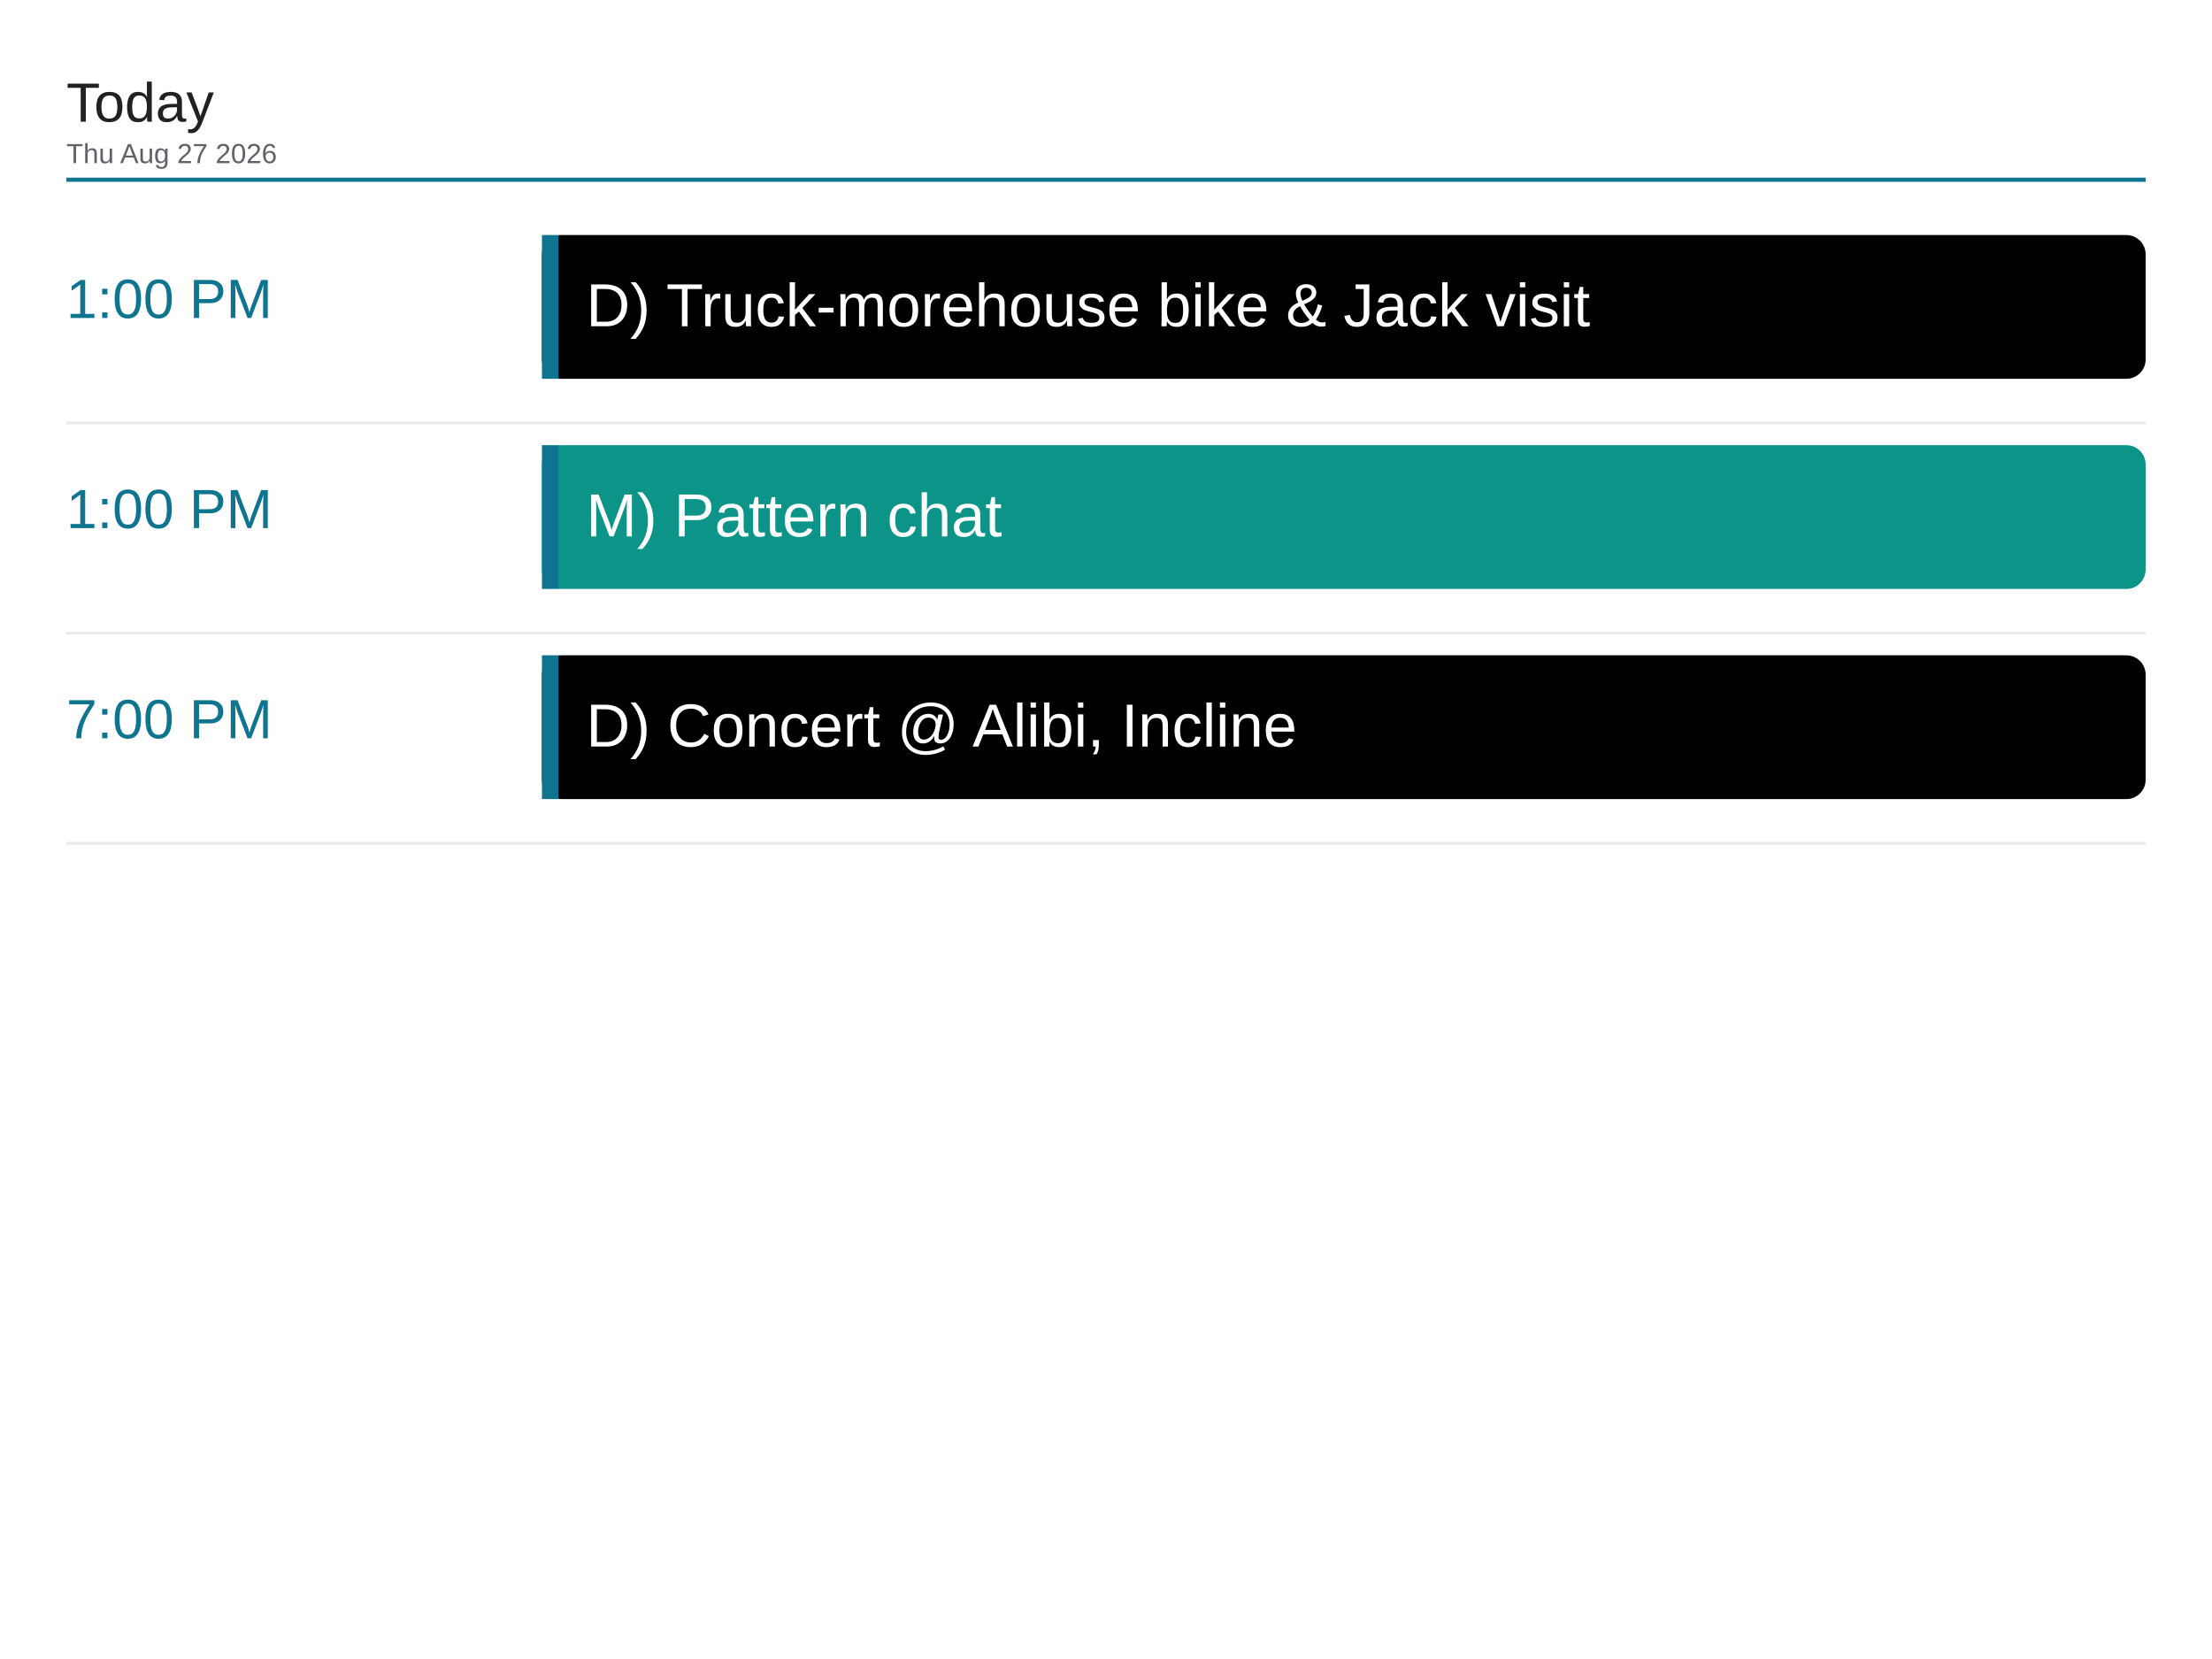
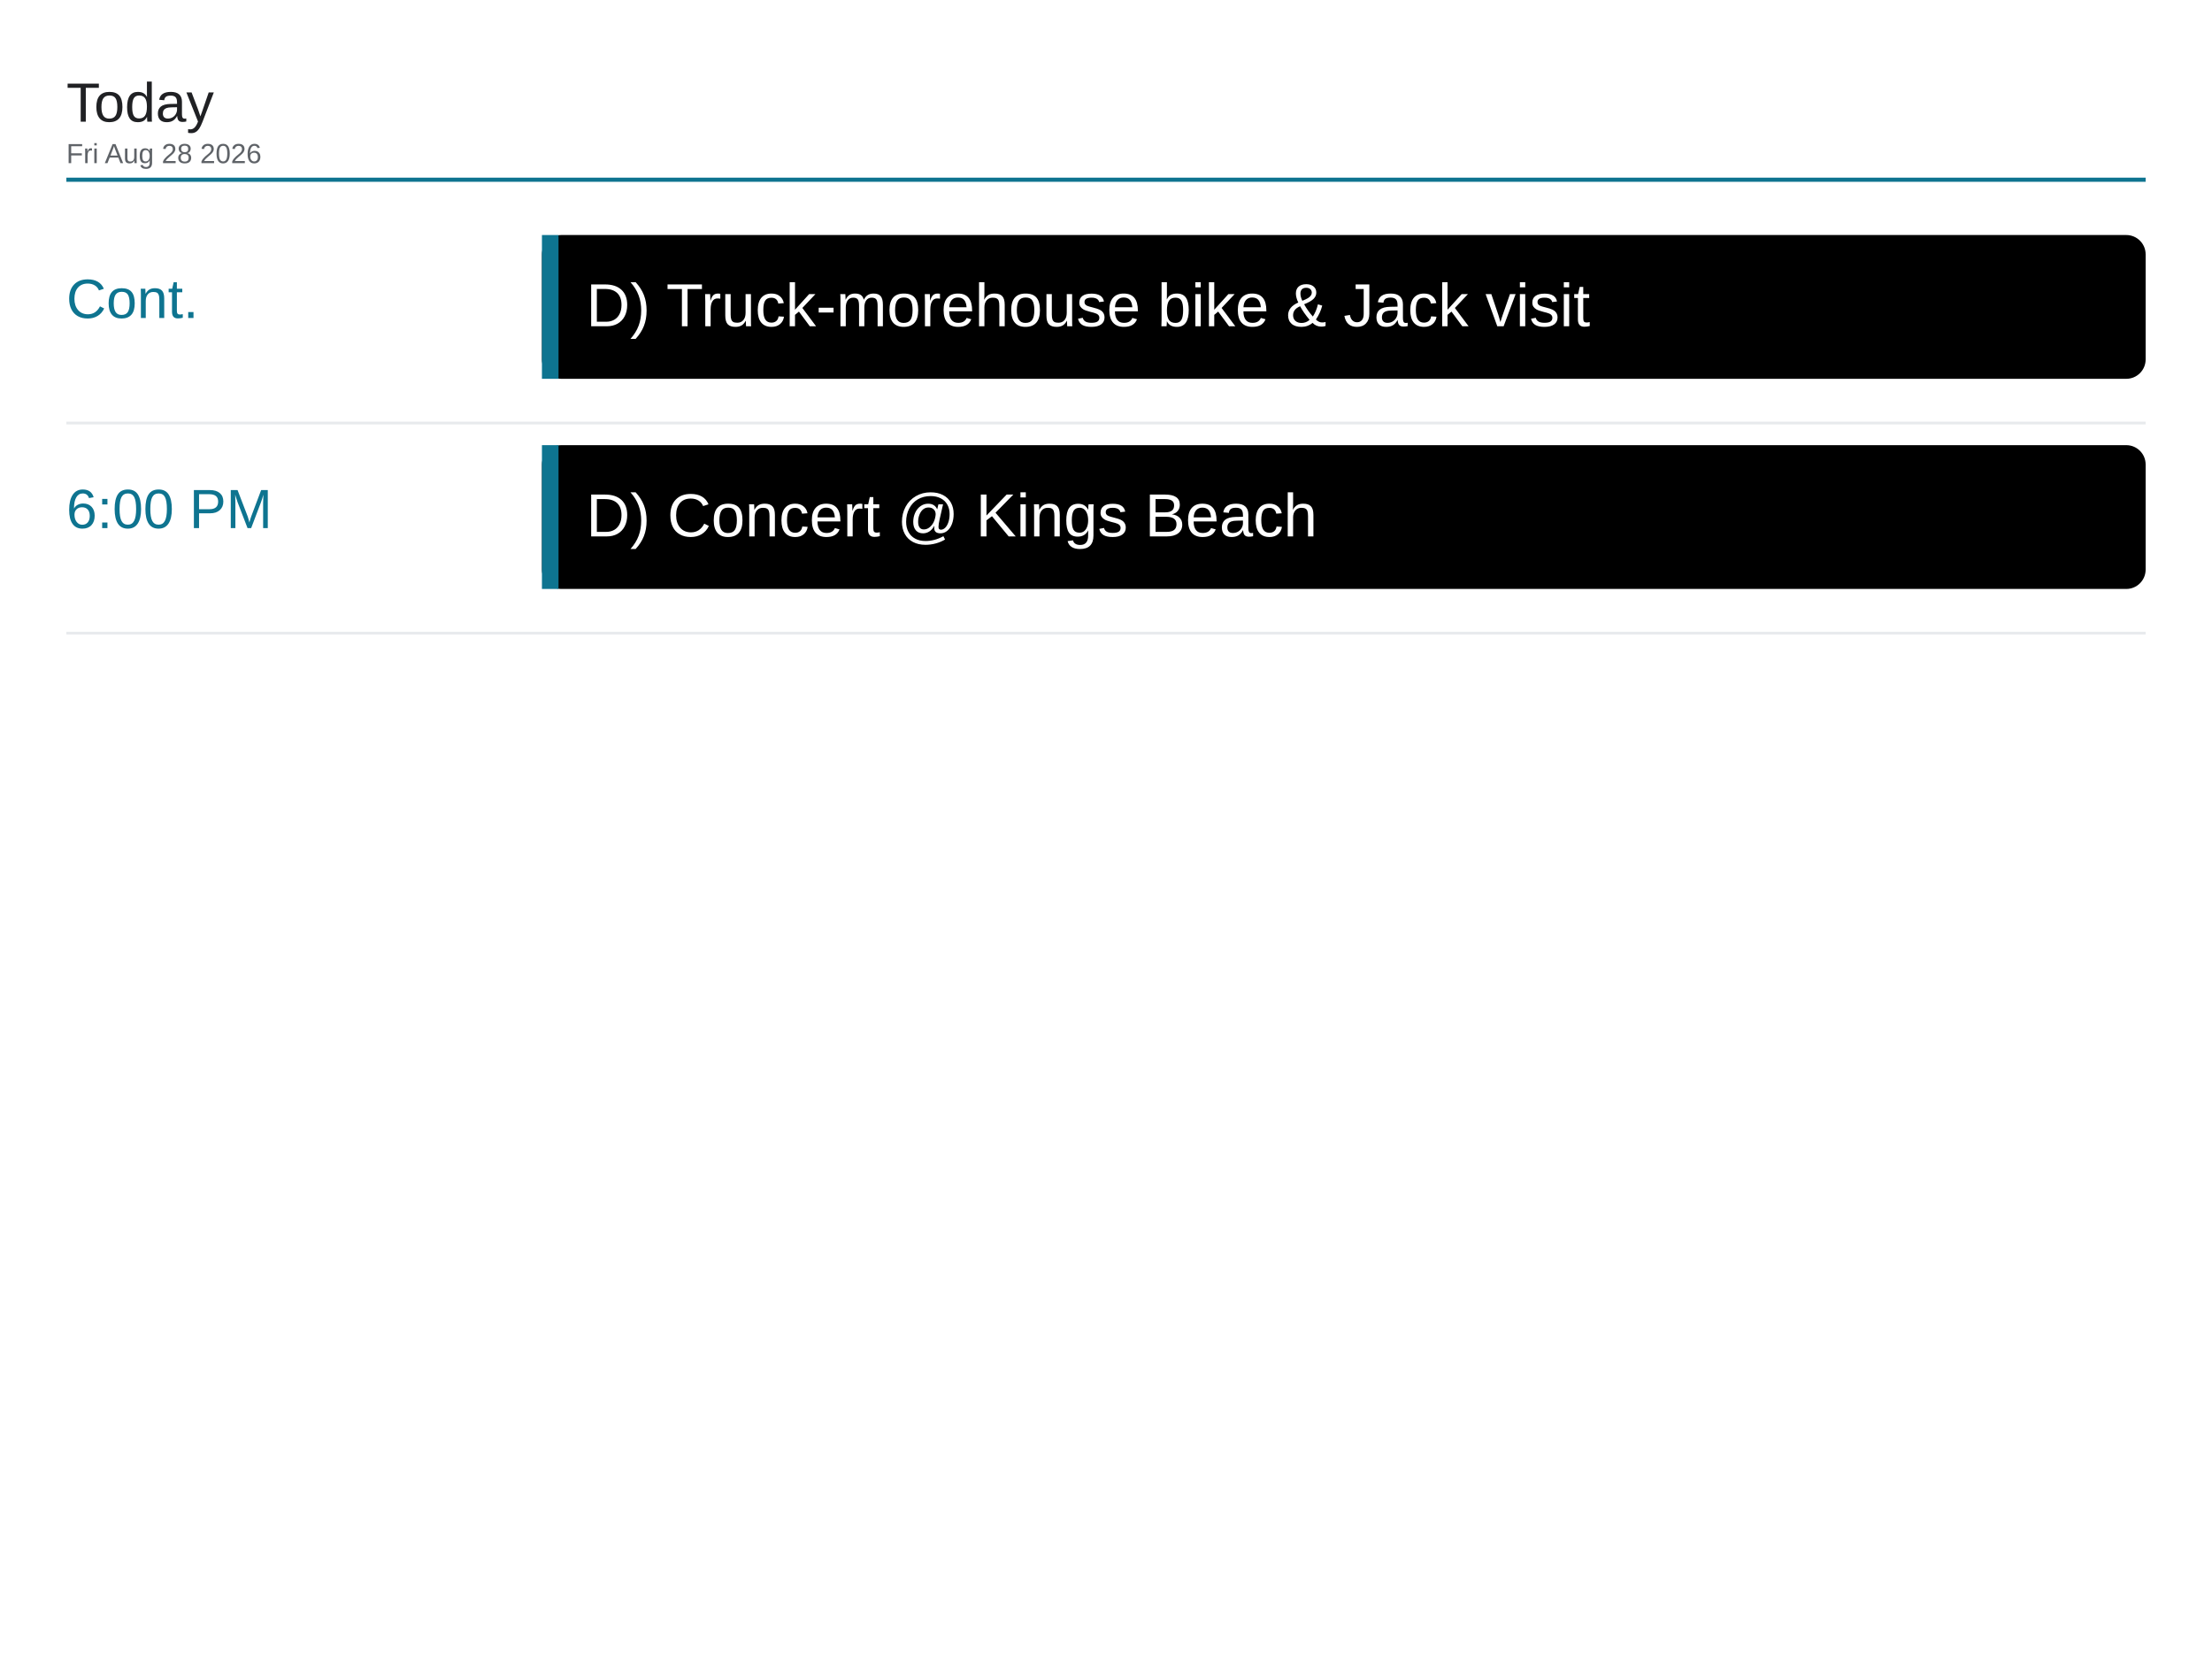
<svg xmlns="http://www.w3.org/2000/svg" viewBox="0 0 1600 1200" width="1600" height="1200">
  <rect x="0" y="0" width="1600" height="1200" fill="#ffffff" />
  <text x="48" y="88" font-family="Arial, Helvetica, sans-serif" font-size="40" font-weight="500" fill="#202124">Today</text>
-   <text x="48" y="118" font-family="Arial, Helvetica, sans-serif" font-size="20" fill="#5f6368">Thu Aug 27 2026</text>
+   <text x="48" y="118" font-family="Arial, Helvetica, sans-serif" font-size="20" fill="#5f6368">Fri Aug 28 2026</text>
  <line x1="48" y1="130" x2="1552" y2="130" stroke="#0e7490" stroke-width="3" />
-   <text x="48" y="230" font-family="Arial, Helvetica, sans-serif" font-size="40" font-weight="500" fill="#0e7490">1:00 PM</text>
+   <text x="48" y="230" font-family="Arial, Helvetica, sans-serif" font-size="40" font-weight="500" fill="#0e7490">Cont.</text>
  <rect x="392" y="170" width="1160" height="104" rx="14" fill="#000000" />
  <rect x="392" y="170" width="12" height="104" fill="#0e7490" />
  <text x="424" y="236" font-family="Arial, Helvetica, sans-serif" font-size="44" fill="#ffffff">D) Truck-morehouse bike &amp; Jack visit</text>
  <line x1="48" y1="306" x2="1552" y2="306" stroke="#e8eaed" stroke-width="2" />
-   <text x="48" y="382" font-family="Arial, Helvetica, sans-serif" font-size="40" font-weight="500" fill="#0e7490">1:00 PM</text>
-   <rect x="392" y="322" width="1160" height="104" rx="14" fill="#0d9488" />
+   <text x="48" y="382" font-family="Arial, Helvetica, sans-serif" font-size="40" font-weight="500" fill="#0e7490">6:00 PM</text>
+   <rect x="392" y="322" width="1160" height="104" rx="14" fill="#000000" />
  <rect x="392" y="322" width="12" height="104" fill="#0e7490" />
-   <text x="424" y="388" font-family="Arial, Helvetica, sans-serif" font-size="44" fill="#ffffff">M) Pattern chat</text>
+   <text x="424" y="388" font-family="Arial, Helvetica, sans-serif" font-size="44" fill="#ffffff">D) Concert @ Kings Beach</text>
  <line x1="48" y1="458" x2="1552" y2="458" stroke="#e8eaed" stroke-width="2" />
-   <text x="48" y="534" font-family="Arial, Helvetica, sans-serif" font-size="40" font-weight="500" fill="#0e7490">7:00 PM</text>
-   <rect x="392" y="474" width="1160" height="104" rx="14" fill="#000000" />
-   <rect x="392" y="474" width="12" height="104" fill="#0e7490" />
-   <text x="424" y="540" font-family="Arial, Helvetica, sans-serif" font-size="44" fill="#ffffff">D) Concert @ Alibi, Incline</text>
-   <line x1="48" y1="610" x2="1552" y2="610" stroke="#e8eaed" stroke-width="2" />
</svg>
